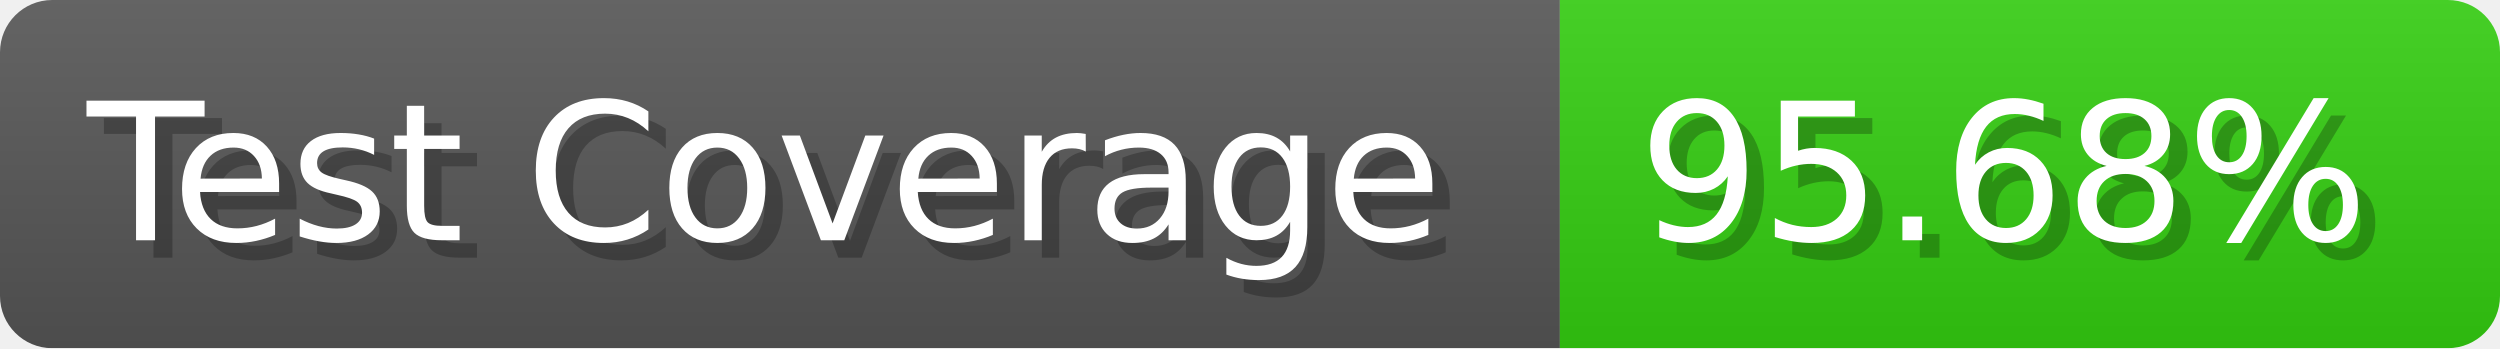
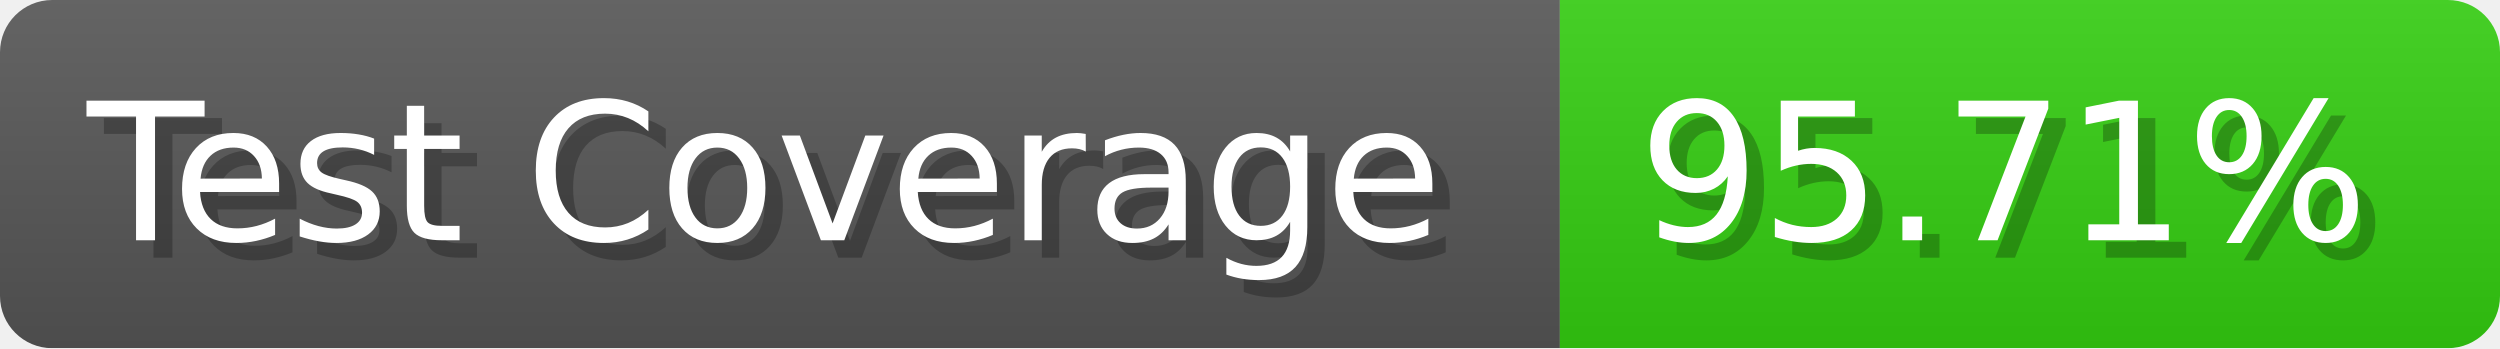
- <svg xmlns="http://www.w3.org/2000/svg" width="143.6" height="20" viewBox="0 0 1436 200" role="img" aria-label="Test Coverage: 95.68%">
+ <svg xmlns="http://www.w3.org/2000/svg" width="143.6" height="20" viewBox="0 0 1436 200" role="img" aria-label="Test Coverage: 95.71%">
  <linearGradient id="a" x2="0" y2="100%">
    <stop offset="0" stop-opacity=".1" stop-color="#EEE" />
    <stop offset="1" stop-opacity=".1" />
  </linearGradient>
  <mask id="m">
    <rect width="1436" height="200" rx="30" fill="#FFF" />
  </mask>
  <g mask="url(#m)">
    <rect width="896" height="200" fill="#555" />
    <rect width="540" height="200" fill="#3C1" x="896" />
    <rect width="1436" height="200" fill="url(#a)" />
  </g>
  <g aria-hidden="true" fill="#fff" text-anchor="start" font-family="Verdana,DejaVu Sans,sans-serif" font-size="110">
    <text x="60" y="148" textLength="796" fill="#000" opacity="0.25">Test Coverage</text>
    <text x="50" y="138" textLength="796">Test Coverage</text>
-     <text x="951" y="148" textLength="440" fill="#000" opacity="0.25">95.68%</text>
-     <text x="941" y="138" textLength="440">95.68%</text>
+     <text x="951" y="148" textLength="440" fill="#000" opacity="0.25">95.71%</text>
+     <text x="941" y="138" textLength="440">95.71%</text>
  </g>
</svg>
